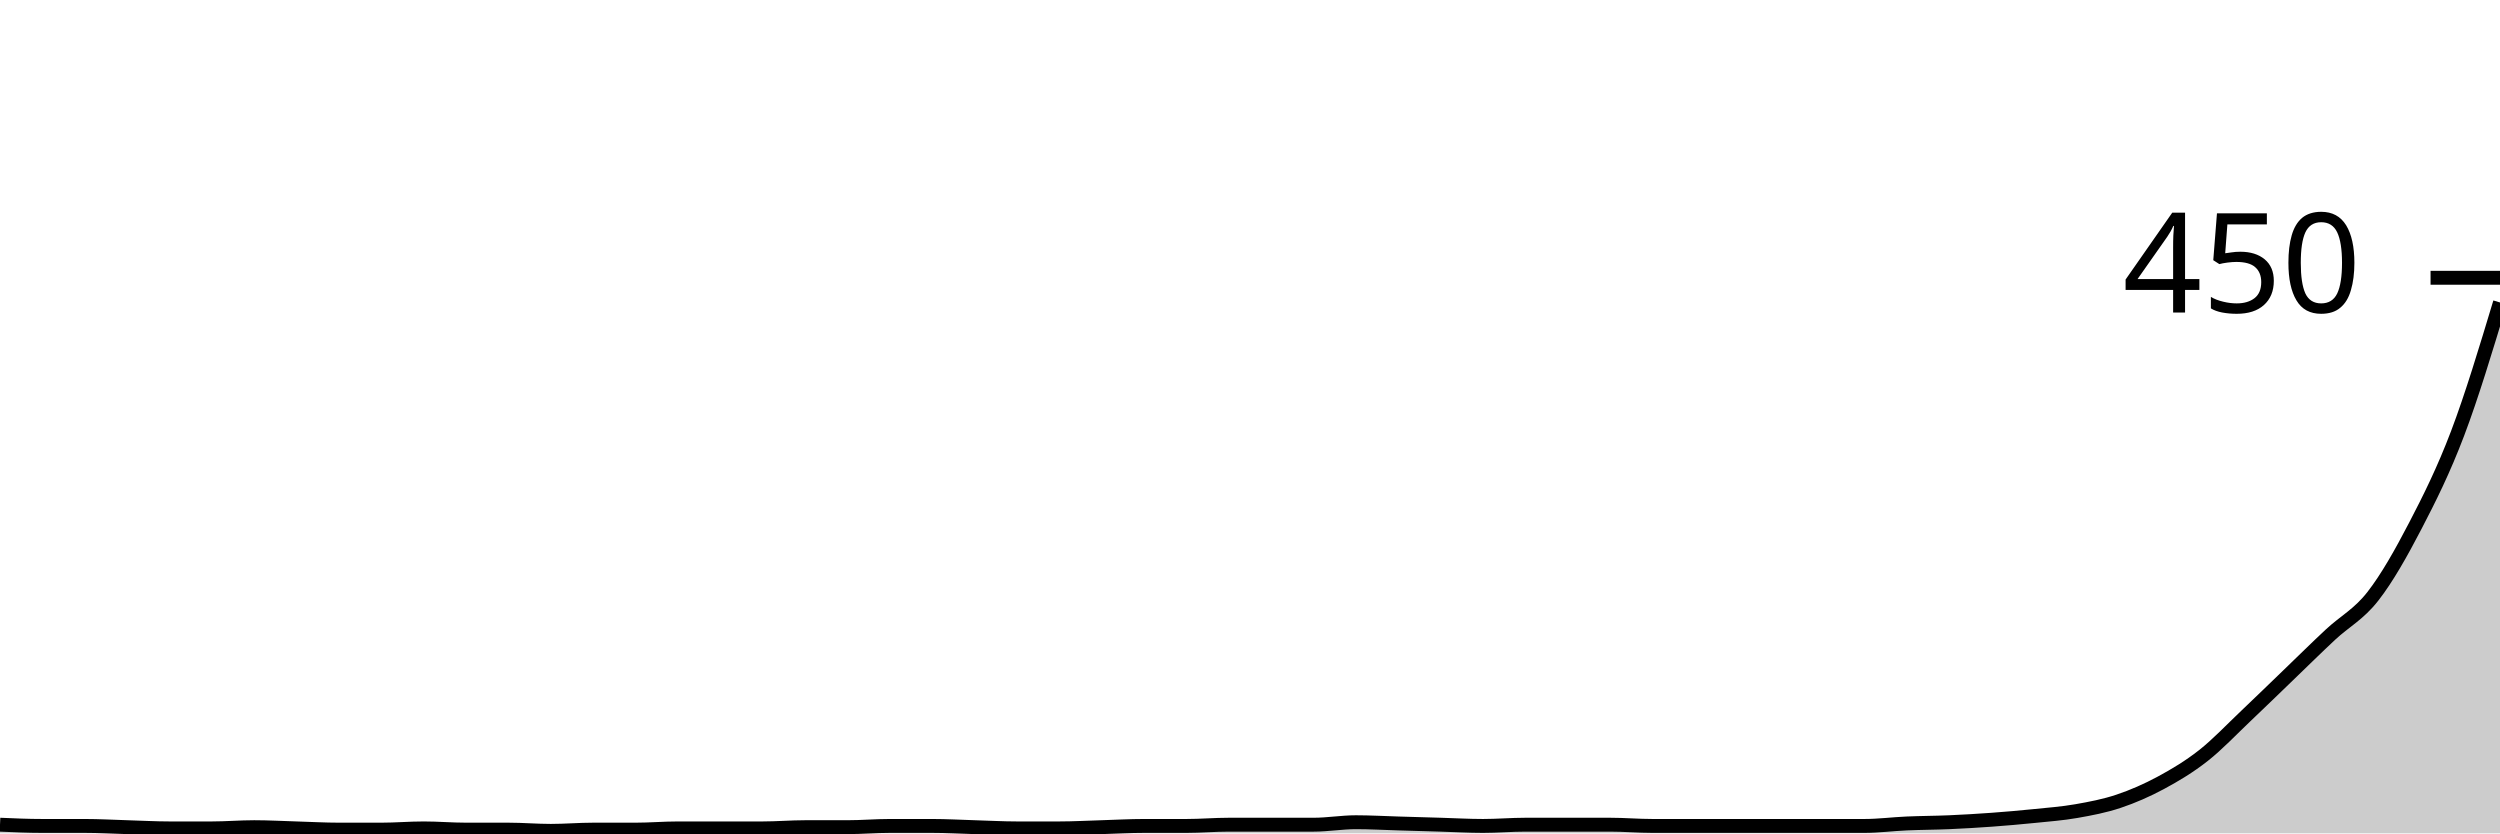
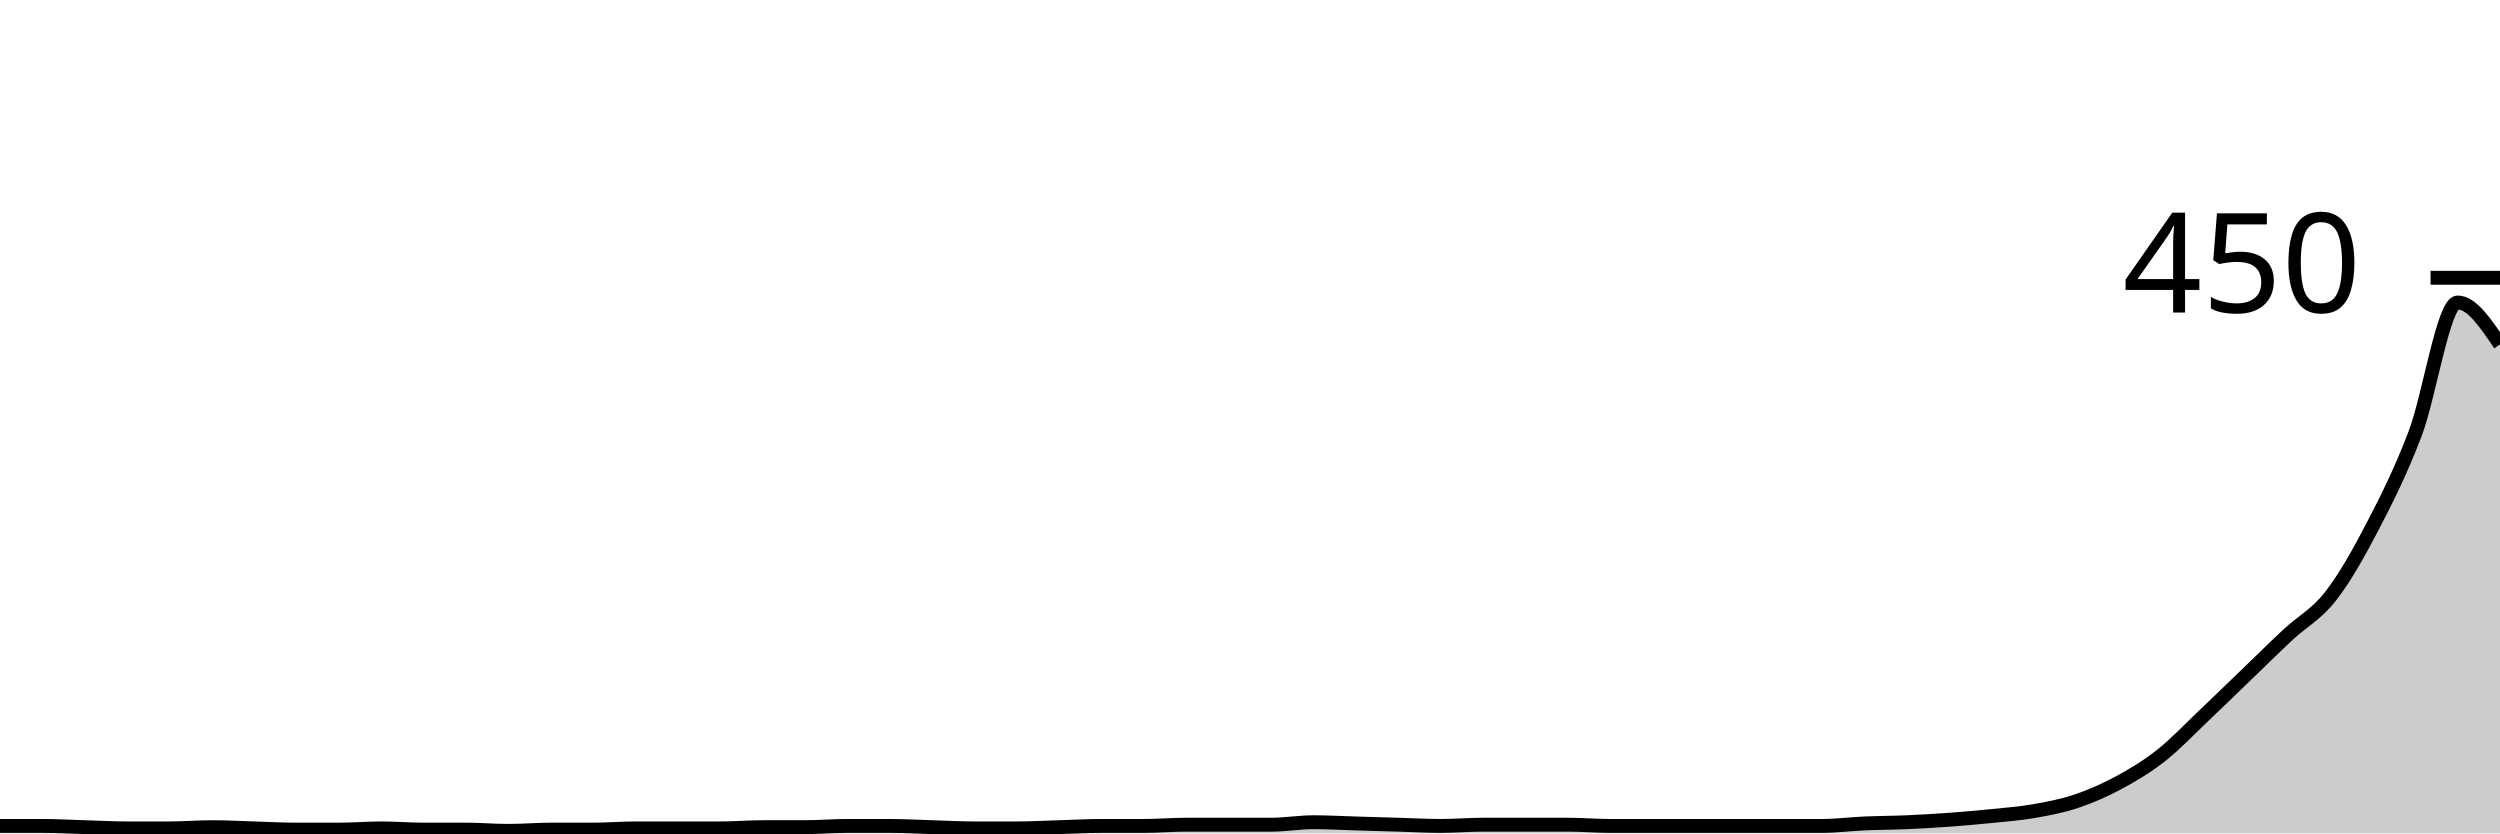
<svg xmlns="http://www.w3.org/2000/svg" viewBox="0 0 180 60">
  <g transform="translate(0,20)">
-     <path class="area" fill="rgba(0, 0, 0, 0.2)" d="M0,39.378C1.017,39.422,2.034,39.467,3.051,39.467C4.068,39.467,5.085,39.467,6.102,39.467C7.119,39.467,8.136,39.526,9.153,39.556C10.169,39.585,11.186,39.644,12.203,39.644C13.22,39.644,14.237,39.644,15.254,39.644C16.271,39.644,17.288,39.556,18.305,39.556C19.322,39.556,20.339,39.615,21.356,39.644C22.373,39.674,23.39,39.733,24.407,39.733C25.424,39.733,26.441,39.733,27.458,39.733C28.475,39.733,29.492,39.644,30.508,39.644C31.525,39.644,32.542,39.733,33.559,39.733C34.576,39.733,35.593,39.733,36.61,39.733C37.627,39.733,38.644,39.822,39.661,39.822C40.678,39.822,41.695,39.733,42.712,39.733C43.729,39.733,44.746,39.733,45.763,39.733C46.78,39.733,47.797,39.644,48.814,39.644C49.831,39.644,50.847,39.644,51.864,39.644C52.881,39.644,53.898,39.644,54.915,39.644C55.932,39.644,56.949,39.556,57.966,39.556C58.983,39.556,60,39.556,61.017,39.556C62.034,39.556,63.051,39.467,64.068,39.467C65.085,39.467,66.102,39.467,67.119,39.467C68.136,39.467,69.153,39.526,70.169,39.556C71.186,39.585,72.203,39.644,73.22,39.644C74.237,39.644,75.254,39.644,76.271,39.644C77.288,39.644,78.305,39.585,79.322,39.556C80.339,39.526,81.356,39.467,82.373,39.467C83.39,39.467,84.407,39.467,85.424,39.467C86.441,39.467,87.458,39.378,88.475,39.378C89.492,39.378,90.508,39.378,91.525,39.378C92.542,39.378,93.559,39.378,94.576,39.378C95.593,39.378,96.61,39.2,97.627,39.2C98.644,39.2,99.661,39.259,100.678,39.289C101.695,39.319,102.712,39.348,103.729,39.378C104.746,39.407,105.763,39.467,106.78,39.467C107.797,39.467,108.814,39.378,109.831,39.378C110.847,39.378,111.864,39.378,112.881,39.378C113.898,39.378,114.915,39.378,115.932,39.378C116.949,39.378,117.966,39.467,118.983,39.467C120,39.467,121.017,39.467,122.034,39.467C123.051,39.467,124.068,39.467,125.085,39.467C126.102,39.467,127.119,39.467,128.136,39.467C129.153,39.467,130.169,39.467,131.186,39.467C132.203,39.467,133.22,39.467,134.237,39.467C135.254,39.467,136.271,39.333,137.288,39.289C138.305,39.244,139.322,39.244,140.339,39.2C141.356,39.156,142.373,39.096,143.39,39.022C144.407,38.948,145.424,38.859,146.441,38.756C147.458,38.652,148.475,38.578,149.492,38.4C150.508,38.222,151.525,38.03,152.542,37.689C153.559,37.348,154.576,36.904,155.593,36.356C156.61,35.807,157.627,35.2,158.644,34.4C159.661,33.6,160.678,32.519,161.695,31.556C162.712,30.593,163.729,29.6,164.746,28.622C165.763,27.644,166.78,26.637,167.797,25.689C168.814,24.741,169.831,24.237,170.847,22.933C171.864,21.63,172.881,19.822,173.898,17.867C174.915,15.911,175.932,13.881,176.949,11.2C177.966,8.519,178.983,5.148,180,1.778L180,40C178.983,40,177.966,40,176.949,40C175.932,40,174.915,40,173.898,40C172.881,40,171.864,40,170.847,40C169.831,40,168.814,40,167.797,40C166.78,40,165.763,40,164.746,40C163.729,40,162.712,40,161.695,40C160.678,40,159.661,40,158.644,40C157.627,40,156.61,40,155.593,40C154.576,40,153.559,40,152.542,40C151.525,40,150.508,40,149.492,40C148.475,40,147.458,40,146.441,40C145.424,40,144.407,40,143.39,40C142.373,40,141.356,40,140.339,40C139.322,40,138.305,40,137.288,40C136.271,40,135.254,40,134.237,40C133.22,40,132.203,40,131.186,40C130.169,40,129.153,40,128.136,40C127.119,40,126.102,40,125.085,40C124.068,40,123.051,40,122.034,40C121.017,40,120,40,118.983,40C117.966,40,116.949,40,115.932,40C114.915,40,113.898,40,112.881,40C111.864,40,110.847,40,109.831,40C108.814,40,107.797,40,106.78,40C105.763,40,104.746,40,103.729,40C102.712,40,101.695,40,100.678,40C99.661,40,98.644,40,97.627,40C96.61,40,95.593,40,94.576,40C93.559,40,92.542,40,91.525,40C90.508,40,89.492,40,88.475,40C87.458,40,86.441,40,85.424,40C84.407,40,83.39,40,82.373,40C81.356,40,80.339,40,79.322,40C78.305,40,77.288,40,76.271,40C75.254,40,74.237,40,73.22,40C72.203,40,71.186,40,70.169,40C69.153,40,68.136,40,67.119,40C66.102,40,65.085,40,64.068,40C63.051,40,62.034,40,61.017,40C60,40,58.983,40,57.966,40C56.949,40,55.932,40,54.915,40C53.898,40,52.881,40,51.864,40C50.847,40,49.831,40,48.814,40C47.797,40,46.78,40,45.763,40C44.746,40,43.729,40,42.712,40C41.695,40,40.678,40,39.661,40C38.644,40,37.627,40,36.61,40C35.593,40,34.576,40,33.559,40C32.542,40,31.525,40,30.508,40C29.492,40,28.475,40,27.458,40C26.441,40,25.424,40,24.407,40C23.39,40,22.373,40,21.356,40C20.339,40,19.322,40,18.305,40C17.288,40,16.271,40,15.254,40C14.237,40,13.22,40,12.203,40C11.186,40,10.169,40,9.153,40C8.136,40,7.119,40,6.102,40C5.085,40,4.068,40,3.051,40C2.034,40,1.017,40,0,40Z" />
-     <path class="line" stroke="black" fill="none" d="M0,39.378C1.017,39.422,2.034,39.467,3.051,39.467C4.068,39.467,5.085,39.467,6.102,39.467C7.119,39.467,8.136,39.526,9.153,39.556C10.169,39.585,11.186,39.644,12.203,39.644C13.22,39.644,14.237,39.644,15.254,39.644C16.271,39.644,17.288,39.556,18.305,39.556C19.322,39.556,20.339,39.615,21.356,39.644C22.373,39.674,23.39,39.733,24.407,39.733C25.424,39.733,26.441,39.733,27.458,39.733C28.475,39.733,29.492,39.644,30.508,39.644C31.525,39.644,32.542,39.733,33.559,39.733C34.576,39.733,35.593,39.733,36.61,39.733C37.627,39.733,38.644,39.822,39.661,39.822C40.678,39.822,41.695,39.733,42.712,39.733C43.729,39.733,44.746,39.733,45.763,39.733C46.78,39.733,47.797,39.644,48.814,39.644C49.831,39.644,50.847,39.644,51.864,39.644C52.881,39.644,53.898,39.644,54.915,39.644C55.932,39.644,56.949,39.556,57.966,39.556C58.983,39.556,60,39.556,61.017,39.556C62.034,39.556,63.051,39.467,64.068,39.467C65.085,39.467,66.102,39.467,67.119,39.467C68.136,39.467,69.153,39.526,70.169,39.556C71.186,39.585,72.203,39.644,73.22,39.644C74.237,39.644,75.254,39.644,76.271,39.644C77.288,39.644,78.305,39.585,79.322,39.556C80.339,39.526,81.356,39.467,82.373,39.467C83.39,39.467,84.407,39.467,85.424,39.467C86.441,39.467,87.458,39.378,88.475,39.378C89.492,39.378,90.508,39.378,91.525,39.378C92.542,39.378,93.559,39.378,94.576,39.378C95.593,39.378,96.61,39.2,97.627,39.2C98.644,39.2,99.661,39.259,100.678,39.289C101.695,39.319,102.712,39.348,103.729,39.378C104.746,39.407,105.763,39.467,106.78,39.467C107.797,39.467,108.814,39.378,109.831,39.378C110.847,39.378,111.864,39.378,112.881,39.378C113.898,39.378,114.915,39.378,115.932,39.378C116.949,39.378,117.966,39.467,118.983,39.467C120,39.467,121.017,39.467,122.034,39.467C123.051,39.467,124.068,39.467,125.085,39.467C126.102,39.467,127.119,39.467,128.136,39.467C129.153,39.467,130.169,39.467,131.186,39.467C132.203,39.467,133.22,39.467,134.237,39.467C135.254,39.467,136.271,39.333,137.288,39.289C138.305,39.244,139.322,39.244,140.339,39.2C141.356,39.156,142.373,39.096,143.39,39.022C144.407,38.948,145.424,38.859,146.441,38.756C147.458,38.652,148.475,38.578,149.492,38.4C150.508,38.222,151.525,38.03,152.542,37.689C153.559,37.348,154.576,36.904,155.593,36.356C156.61,35.807,157.627,35.2,158.644,34.4C159.661,33.6,160.678,32.519,161.695,31.556C162.712,30.593,163.729,29.6,164.746,28.622C165.763,27.644,166.78,26.637,167.797,25.689C168.814,24.741,169.831,24.237,170.847,22.933C171.864,21.63,172.881,19.822,173.898,17.867C174.915,15.911,175.932,13.881,176.949,11.2C177.966,8.519,178.983,5.148,180,1.778" />
+     <path class="area" fill="rgba(0, 0, 0, 0.2)" d="M0,39.467C1.017,39.467,2.034,39.467,3.051,39.467C4.068,39.467,5.085,39.526,6.102,39.556C7.119,39.585,8.136,39.644,9.153,39.644C10.169,39.644,11.186,39.644,12.203,39.644C13.22,39.644,14.237,39.556,15.254,39.556C16.271,39.556,17.288,39.615,18.305,39.644C19.322,39.674,20.339,39.733,21.356,39.733C22.373,39.733,23.39,39.733,24.407,39.733C25.424,39.733,26.441,39.644,27.458,39.644C28.475,39.644,29.492,39.733,30.508,39.733C31.525,39.733,32.542,39.733,33.559,39.733C34.576,39.733,35.593,39.822,36.61,39.822C37.627,39.822,38.644,39.733,39.661,39.733C40.678,39.733,41.695,39.733,42.712,39.733C43.729,39.733,44.746,39.644,45.763,39.644C46.78,39.644,47.797,39.644,48.814,39.644C49.831,39.644,50.847,39.644,51.864,39.644C52.881,39.644,53.898,39.556,54.915,39.556C55.932,39.556,56.949,39.556,57.966,39.556C58.983,39.556,60,39.467,61.017,39.467C62.034,39.467,63.051,39.467,64.068,39.467C65.085,39.467,66.102,39.526,67.119,39.556C68.136,39.585,69.153,39.644,70.169,39.644C71.186,39.644,72.203,39.644,73.22,39.644C74.237,39.644,75.254,39.585,76.271,39.556C77.288,39.526,78.305,39.467,79.322,39.467C80.339,39.467,81.356,39.467,82.373,39.467C83.39,39.467,84.407,39.378,85.424,39.378C86.441,39.378,87.458,39.378,88.475,39.378C89.492,39.378,90.508,39.378,91.525,39.378C92.542,39.378,93.559,39.2,94.576,39.2C95.593,39.2,96.61,39.259,97.627,39.289C98.644,39.319,99.661,39.348,100.678,39.378C101.695,39.407,102.712,39.467,103.729,39.467C104.746,39.467,105.763,39.378,106.78,39.378C107.797,39.378,108.814,39.378,109.831,39.378C110.847,39.378,111.864,39.378,112.881,39.378C113.898,39.378,114.915,39.467,115.932,39.467C116.949,39.467,117.966,39.467,118.983,39.467C120,39.467,121.017,39.467,122.034,39.467C123.051,39.467,124.068,39.467,125.085,39.467C126.102,39.467,127.119,39.467,128.136,39.467C129.153,39.467,130.169,39.467,131.186,39.467C132.203,39.467,133.22,39.333,134.237,39.289C135.254,39.244,136.271,39.244,137.288,39.2C138.305,39.156,139.322,39.096,140.339,39.022C141.356,38.948,142.373,38.859,143.39,38.756C144.407,38.652,145.424,38.578,146.441,38.4C147.458,38.222,148.475,38.03,149.492,37.689C150.508,37.348,151.525,36.904,152.542,36.356C153.559,35.807,154.576,35.2,155.593,34.4C156.61,33.6,157.627,32.519,158.644,31.556C159.661,30.593,160.678,29.6,161.695,28.622C162.712,27.644,163.729,26.637,164.746,25.689C165.763,24.741,166.78,24.237,167.797,22.933C168.814,21.63,169.831,19.822,170.847,17.867C171.864,15.911,172.881,13.881,173.898,11.2C174.915,8.519,175.932,1.778,176.949,1.778C177.966,1.778,178.983,3.289,180,4.8L180,40C178.983,40,177.966,40,176.949,40C175.932,40,174.915,40,173.898,40C172.881,40,171.864,40,170.847,40C169.831,40,168.814,40,167.797,40C166.78,40,165.763,40,164.746,40C163.729,40,162.712,40,161.695,40C160.678,40,159.661,40,158.644,40C157.627,40,156.61,40,155.593,40C154.576,40,153.559,40,152.542,40C151.525,40,150.508,40,149.492,40C148.475,40,147.458,40,146.441,40C145.424,40,144.407,40,143.39,40C142.373,40,141.356,40,140.339,40C139.322,40,138.305,40,137.288,40C136.271,40,135.254,40,134.237,40C133.22,40,132.203,40,131.186,40C130.169,40,129.153,40,128.136,40C127.119,40,126.102,40,125.085,40C124.068,40,123.051,40,122.034,40C121.017,40,120,40,118.983,40C117.966,40,116.949,40,115.932,40C114.915,40,113.898,40,112.881,40C111.864,40,110.847,40,109.831,40C108.814,40,107.797,40,106.78,40C105.763,40,104.746,40,103.729,40C102.712,40,101.695,40,100.678,40C99.661,40,98.644,40,97.627,40C96.61,40,95.593,40,94.576,40C93.559,40,92.542,40,91.525,40C90.508,40,89.492,40,88.475,40C87.458,40,86.441,40,85.424,40C84.407,40,83.39,40,82.373,40C81.356,40,80.339,40,79.322,40C78.305,40,77.288,40,76.271,40C75.254,40,74.237,40,73.22,40C72.203,40,71.186,40,70.169,40C69.153,40,68.136,40,67.119,40C66.102,40,65.085,40,64.068,40C63.051,40,62.034,40,61.017,40C60,40,58.983,40,57.966,40C56.949,40,55.932,40,54.915,40C53.898,40,52.881,40,51.864,40C50.847,40,49.831,40,48.814,40C47.797,40,46.78,40,45.763,40C44.746,40,43.729,40,42.712,40C41.695,40,40.678,40,39.661,40C38.644,40,37.627,40,36.61,40C35.593,40,34.576,40,33.559,40C32.542,40,31.525,40,30.508,40C29.492,40,28.475,40,27.458,40C26.441,40,25.424,40,24.407,40C23.39,40,22.373,40,21.356,40C20.339,40,19.322,40,18.305,40C17.288,40,16.271,40,15.254,40C14.237,40,13.22,40,12.203,40C11.186,40,10.169,40,9.153,40C8.136,40,7.119,40,6.102,40C5.085,40,4.068,40,3.051,40C2.034,40,1.017,40,0,40Z" />
+     <path class="line" stroke="black" fill="none" d="M0,39.467C1.017,39.467,2.034,39.467,3.051,39.467C4.068,39.467,5.085,39.526,6.102,39.556C7.119,39.585,8.136,39.644,9.153,39.644C10.169,39.644,11.186,39.644,12.203,39.644C13.22,39.644,14.237,39.556,15.254,39.556C16.271,39.556,17.288,39.615,18.305,39.644C19.322,39.674,20.339,39.733,21.356,39.733C22.373,39.733,23.39,39.733,24.407,39.733C25.424,39.733,26.441,39.644,27.458,39.644C28.475,39.644,29.492,39.733,30.508,39.733C31.525,39.733,32.542,39.733,33.559,39.733C34.576,39.733,35.593,39.822,36.61,39.822C37.627,39.822,38.644,39.733,39.661,39.733C40.678,39.733,41.695,39.733,42.712,39.733C43.729,39.733,44.746,39.644,45.763,39.644C46.78,39.644,47.797,39.644,48.814,39.644C49.831,39.644,50.847,39.644,51.864,39.644C52.881,39.644,53.898,39.556,54.915,39.556C55.932,39.556,56.949,39.556,57.966,39.556C58.983,39.556,60,39.467,61.017,39.467C62.034,39.467,63.051,39.467,64.068,39.467C65.085,39.467,66.102,39.526,67.119,39.556C68.136,39.585,69.153,39.644,70.169,39.644C71.186,39.644,72.203,39.644,73.22,39.644C74.237,39.644,75.254,39.585,76.271,39.556C77.288,39.526,78.305,39.467,79.322,39.467C80.339,39.467,81.356,39.467,82.373,39.467C83.39,39.467,84.407,39.378,85.424,39.378C86.441,39.378,87.458,39.378,88.475,39.378C89.492,39.378,90.508,39.378,91.525,39.378C92.542,39.378,93.559,39.2,94.576,39.2C95.593,39.2,96.61,39.259,97.627,39.289C98.644,39.319,99.661,39.348,100.678,39.378C101.695,39.407,102.712,39.467,103.729,39.467C104.746,39.467,105.763,39.378,106.78,39.378C107.797,39.378,108.814,39.378,109.831,39.378C110.847,39.378,111.864,39.378,112.881,39.378C113.898,39.378,114.915,39.467,115.932,39.467C116.949,39.467,117.966,39.467,118.983,39.467C120,39.467,121.017,39.467,122.034,39.467C123.051,39.467,124.068,39.467,125.085,39.467C126.102,39.467,127.119,39.467,128.136,39.467C129.153,39.467,130.169,39.467,131.186,39.467C132.203,39.467,133.22,39.333,134.237,39.289C135.254,39.244,136.271,39.244,137.288,39.2C138.305,39.156,139.322,39.096,140.339,39.022C141.356,38.948,142.373,38.859,143.39,38.756C144.407,38.652,145.424,38.578,146.441,38.4C147.458,38.222,148.475,38.03,149.492,37.689C150.508,37.348,151.525,36.904,152.542,36.356C153.559,35.807,154.576,35.2,155.593,34.4C156.61,33.6,157.627,32.519,158.644,31.556C159.661,30.593,160.678,29.6,161.695,28.622C162.712,27.644,163.729,26.637,164.746,25.689C165.763,24.741,166.78,24.237,167.797,22.933C168.814,21.63,169.831,19.822,170.847,17.867C171.864,15.911,172.881,13.881,173.898,11.2C174.915,8.519,175.932,1.778,176.949,1.778C177.966,1.778,178.983,3.289,180,4.8" />
    <path class="axis-ceiling" stroke-width="1" stroke="black" fill="none" d="M175,0L180,0" />
    <text class="axis-ceiling-label" font-family="sans-serif" text-anchor="end" font-size="10px" x="170" y="2.5">450</text>
  </g>
</svg>
